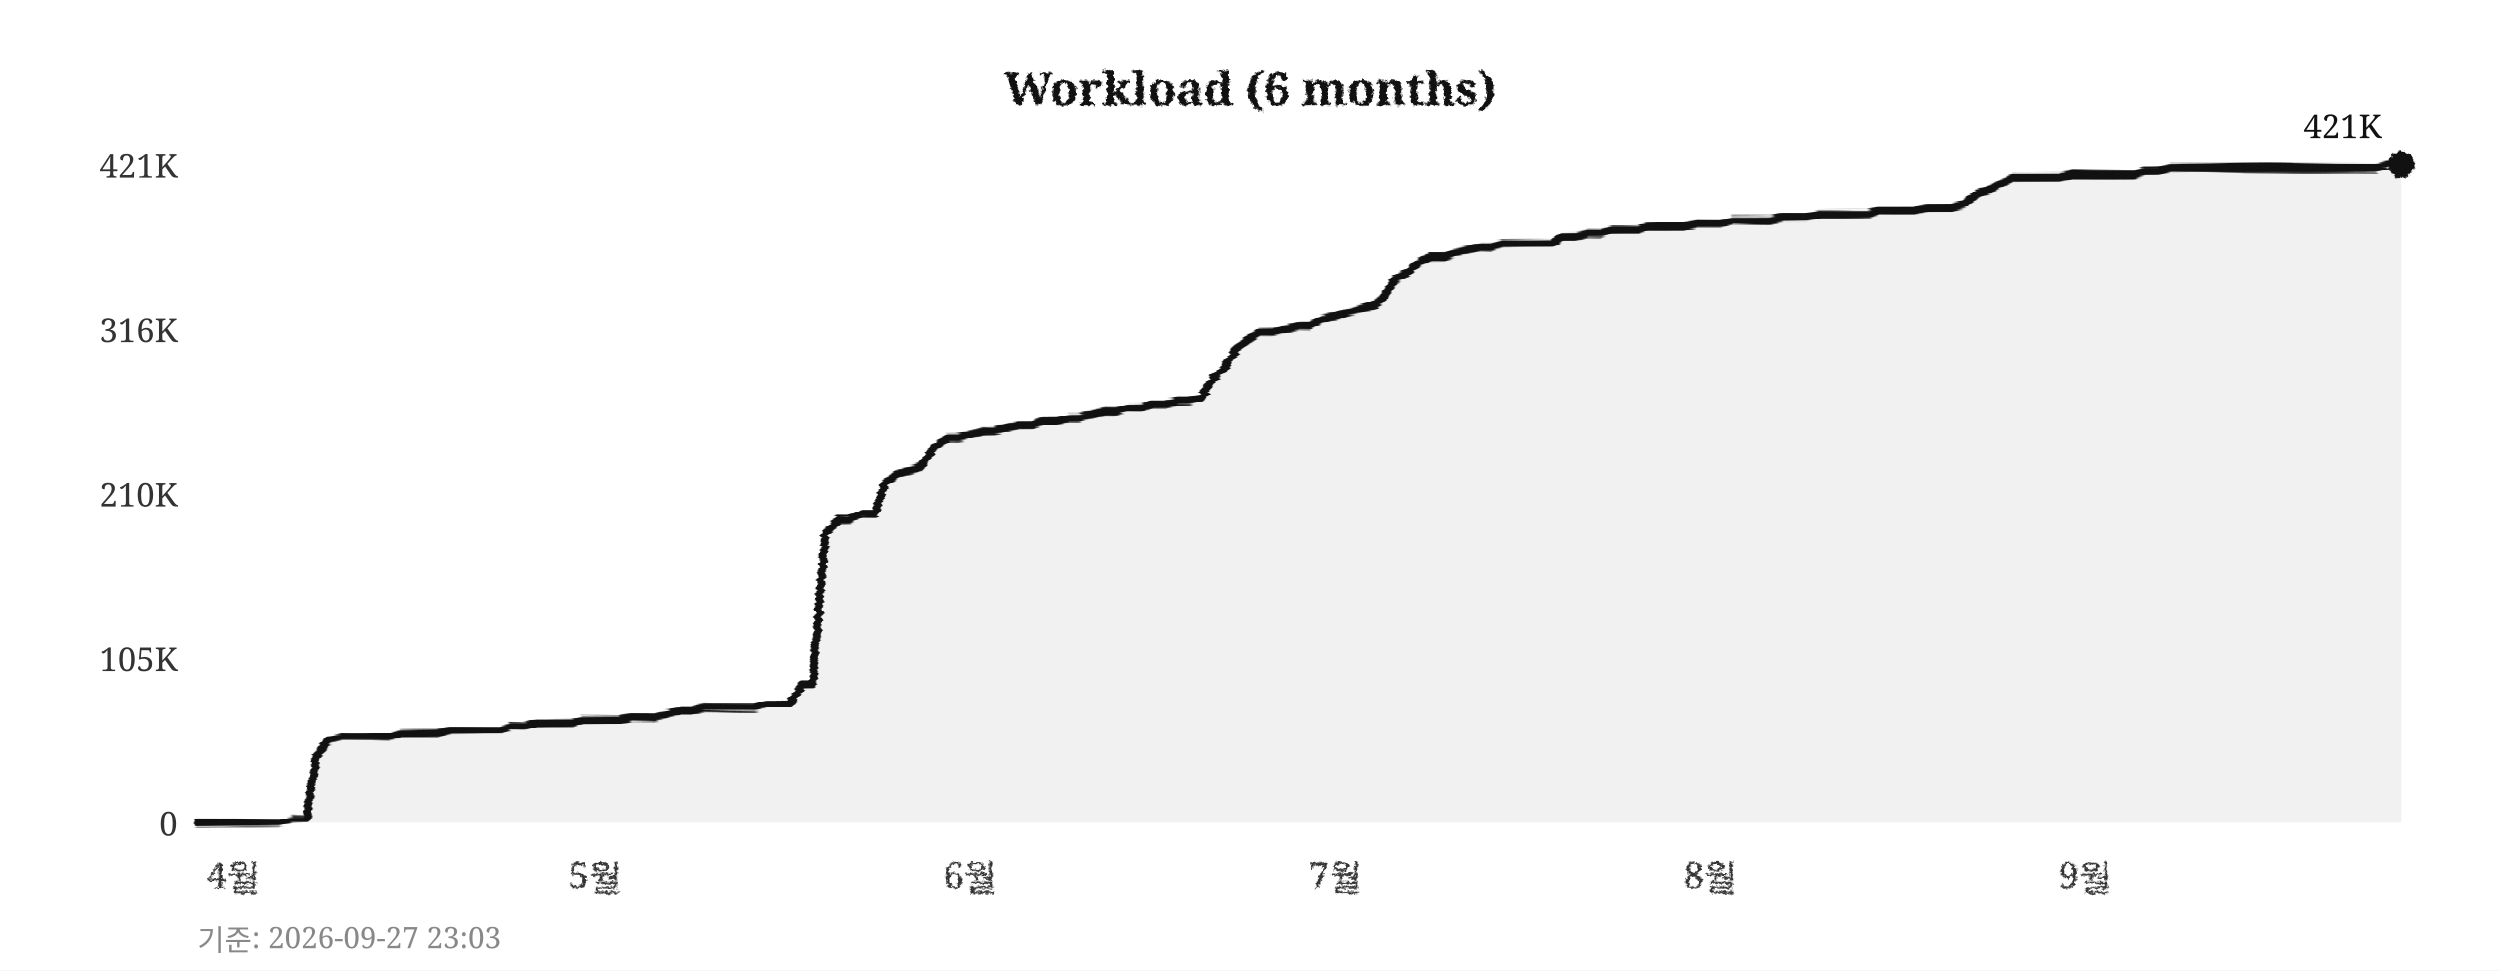
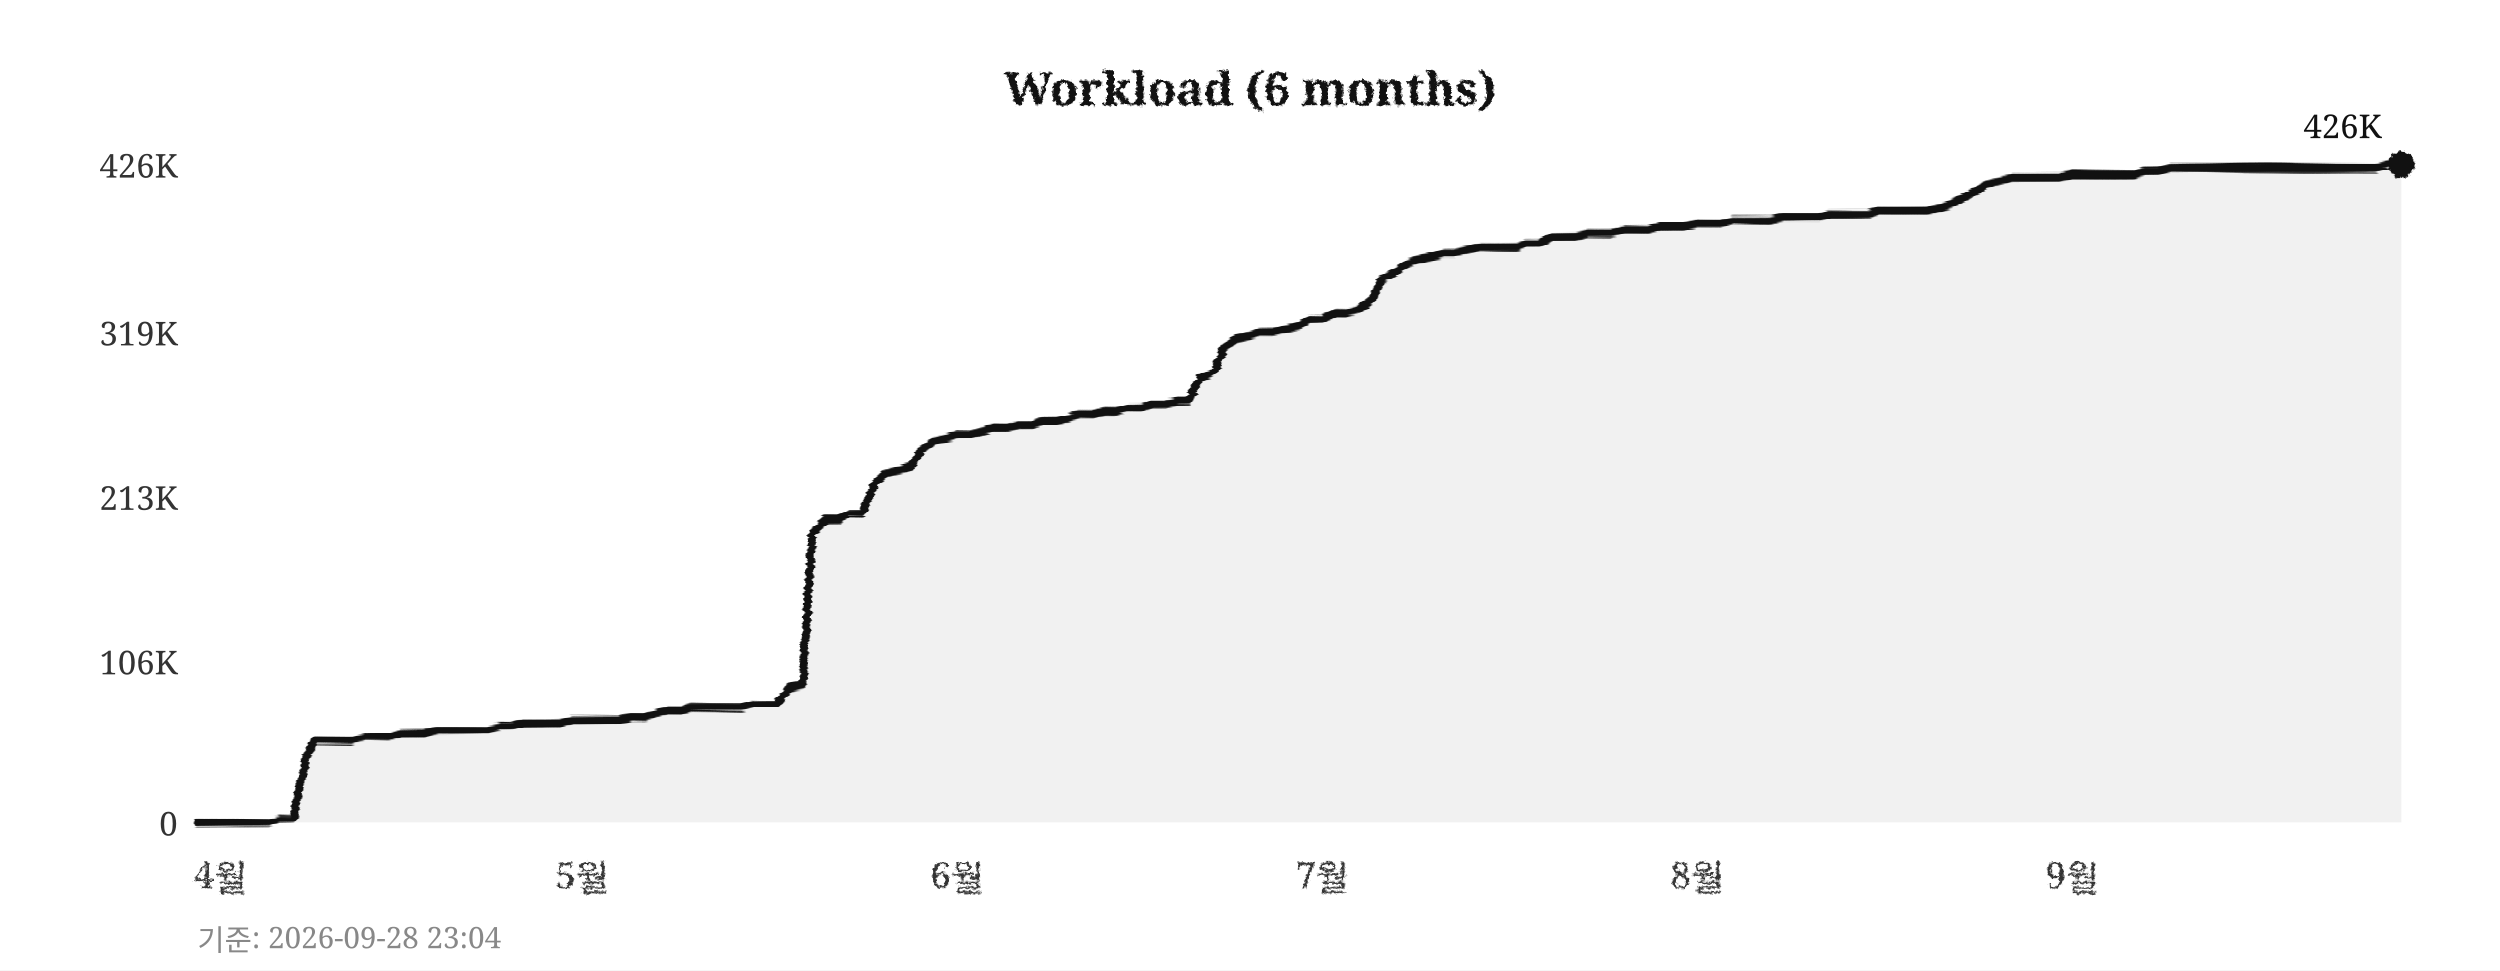
<svg xmlns="http://www.w3.org/2000/svg" width="760" height="295">
  <defs>
    <filter id="pencil" x="-5%" y="-5%" width="110%" height="110%">
      <feTurbulence type="fractalNoise" baseFrequency="0.9" numOctaves="4" seed="5" result="noise" />
      <feDisplacementMap in="SourceGraphic" in2="noise" scale="1.6" xChannelSelector="R" yChannelSelector="G" />
    </filter>
    <filter id="pline" x="-2%" y="-30%" width="104%" height="160%">
      <feTurbulence type="fractalNoise" baseFrequency="0.015 0.9" numOctaves="3" seed="11" result="noise" />
      <feDisplacementMap in="SourceGraphic" in2="noise" scale="1.8" xChannelSelector="R" yChannelSelector="G" />
    </filter>
    <filter id="rough" x="-5%" y="-5%" width="110%" height="110%">
      <feTurbulence type="turbulence" baseFrequency="0.05" numOctaves="2" seed="2" result="noise" />
      <feDisplacementMap in="SourceGraphic" in2="noise" scale="2" xChannelSelector="R" yChannelSelector="G" />
    </filter>
  </defs>
  <rect width="760" height="295" fill="#ffffff" />
  <text x="380" y="32" text-anchor="middle" font-size="14" font-weight="bold" font-family="Georgia,serif" fill="#111111" filter="url(#pencil)">Workload (6 months)</text>
  <line x1="60" y1="250" x2="730" y2="250" stroke="#cccccc" stroke-width="0.7" stroke-dasharray="4,5" filter="url(#rough)" />
  <text x="54" y="254" text-anchor="end" font-size="10" font-family="Georgia,serif" fill="#333333">0</text>
-   <line x1="60" y1="200" x2="730" y2="200" stroke="#cccccc" stroke-width="0.7" stroke-dasharray="4,5" filter="url(#rough)" />
-   <text x="54" y="204" text-anchor="end" font-size="10" font-family="Georgia,serif" fill="#333333">105K</text>
-   <line x1="60" y1="150" x2="730" y2="150" stroke="#cccccc" stroke-width="0.7" stroke-dasharray="4,5" filter="url(#rough)" />
-   <text x="54" y="154" text-anchor="end" font-size="10" font-family="Georgia,serif" fill="#333333">210K</text>
-   <line x1="60" y1="100" x2="730" y2="100" stroke="#cccccc" stroke-width="0.7" stroke-dasharray="4,5" filter="url(#rough)" />
-   <text x="54" y="104" text-anchor="end" font-size="10" font-family="Georgia,serif" fill="#333333">316K</text>
+   <line x1="60" y1="201" x2="730" y2="201" stroke="#cccccc" stroke-width="0.7" stroke-dasharray="4,5" filter="url(#rough)" />
+   <text x="54" y="205" text-anchor="end" font-size="10" font-family="Georgia,serif" fill="#333333">106K</text>
+   <line x1="60" y1="151" x2="730" y2="151" stroke="#cccccc" stroke-width="0.7" stroke-dasharray="4,5" filter="url(#rough)" />
+   <text x="54" y="155" text-anchor="end" font-size="10" font-family="Georgia,serif" fill="#333333">213K</text>
+   <line x1="60" y1="101" x2="730" y2="101" stroke="#cccccc" stroke-width="0.7" stroke-dasharray="4,5" filter="url(#rough)" />
+   <text x="54" y="105" text-anchor="end" font-size="10" font-family="Georgia,serif" fill="#333333">319K</text>
  <line x1="60" y1="50" x2="730" y2="50" stroke="#cccccc" stroke-width="0.7" stroke-dasharray="4,5" filter="url(#rough)" />
-   <text x="54" y="54" text-anchor="end" font-size="10" font-family="Georgia,serif" fill="#333333">421K</text>
-   <text x="71" y="270" text-anchor="middle" font-size="11" font-family="Georgia,serif" fill="#333333" filter="url(#pencil)">4월</text>
-   <text x="181" y="270" text-anchor="middle" font-size="11" font-family="Georgia,serif" fill="#333333" filter="url(#pencil)">5월</text>
-   <text x="295" y="270" text-anchor="middle" font-size="11" font-family="Georgia,serif" fill="#333333" filter="url(#pencil)">6월</text>
-   <text x="406" y="270" text-anchor="middle" font-size="11" font-family="Georgia,serif" fill="#333333" filter="url(#pencil)">7월</text>
-   <text x="520" y="270" text-anchor="middle" font-size="11" font-family="Georgia,serif" fill="#333333" filter="url(#pencil)">8월</text>
-   <text x="634" y="270" text-anchor="middle" font-size="11" font-family="Georgia,serif" fill="#333333" filter="url(#pencil)">9월</text>
+   <text x="54" y="54" text-anchor="end" font-size="10" font-family="Georgia,serif" fill="#333333">426K</text>
+   <text x="67" y="270" text-anchor="middle" font-size="11" font-family="Georgia,serif" fill="#333333" filter="url(#pencil)">4월</text>
+   <text x="177" y="270" text-anchor="middle" font-size="11" font-family="Georgia,serif" fill="#333333" filter="url(#pencil)">5월</text>
+   <text x="291" y="270" text-anchor="middle" font-size="11" font-family="Georgia,serif" fill="#333333" filter="url(#pencil)">6월</text>
+   <text x="402" y="270" text-anchor="middle" font-size="11" font-family="Georgia,serif" fill="#333333" filter="url(#pencil)">7월</text>
+   <text x="516" y="270" text-anchor="middle" font-size="11" font-family="Georgia,serif" fill="#333333" filter="url(#pencil)">8월</text>
+   <text x="630" y="270" text-anchor="middle" font-size="11" font-family="Georgia,serif" fill="#333333" filter="url(#pencil)">9월</text>
  <line x1="59" y1="42" x2="59" y2="256" stroke="#111111" stroke-width="2" filter="url(#pline)" />
  <line x1="52" y1="251" x2="738" y2="251" stroke="#111111" stroke-width="2" filter="url(#pline)" />
-   <polygon points="60,250 60,250 63,250 67,250 71,250 74,250 78,250 82,250 85,250 89,249 93,249 96,230 100,225 104,224 107,224 111,224 115,224 118,224 122,223 126,223 129,223 133,223 137,222 140,222 144,222 148,222 152,222 155,221 159,221 163,220 166,220 170,220 174,220 177,219 181,219 185,219 188,219 192,218 196,218 199,218 203,217 207,216 210,216 214,215 218,215 221,215 225,215 229,215 233,214 236,214 240,214 244,208 247,208 251,162 255,158 258,158 262,156 266,156 269,147 273,144 277,143 280,142 284,136 288,133 291,133 295,132 299,131 302,131 306,130 310,129 314,129 317,128 321,128 325,127 328,127 332,126 336,125 339,125 343,124 347,124 350,123 354,123 358,122 361,122 365,121 369,115 372,112 376,106 380,103 383,101 387,101 391,100 395,99 398,99 402,97 406,96 409,95 413,94 417,93 420,91 424,85 428,83 431,80 435,78 439,78 442,77 446,76 450,75 453,75 457,74 461,74 464,74 468,74 472,74 475,72 479,72 483,71 487,71 490,70 494,70 498,70 501,69 505,69 509,69 512,69 516,68 520,68 523,68 527,67 531,67 534,67 538,67 542,66 545,66 549,66 553,65 556,65 560,65 564,65 568,65 571,64 575,64 579,64 582,64 586,63 590,63 593,63 597,62 601,59 604,58 608,56 612,54 615,54 619,54 623,54 626,54 630,53 634,53 637,53 641,53 645,53 649,53 652,52 656,52 660,51 663,51 667,51 671,51 674,51 678,51 682,51 685,51 689,51 693,51 696,51 700,51 704,51 707,51 711,51 715,51 718,51 722,51 726,50 730,50 730,250" fill="#e8e8e8" opacity="0.6" />
-   <polyline points="60,250 63,250 67,250 71,250 74,250 78,250 82,250 85,250 89,249 93,249 96,230 100,225 104,224 107,224 111,224 115,224 118,224 122,223 126,223 129,223 133,223 137,222 140,222 144,222 148,222 152,222 155,221 159,221 163,220 166,220 170,220 174,220 177,219 181,219 185,219 188,219 192,218 196,218 199,218 203,217 207,216 210,216 214,215 218,215 221,215 225,215 229,215 233,214 236,214 240,214 244,208 247,208 251,162 255,158 258,158 262,156 266,156 269,147 273,144 277,143 280,142 284,136 288,133 291,133 295,132 299,131 302,131 306,130 310,129 314,129 317,128 321,128 325,127 328,127 332,126 336,125 339,125 343,124 347,124 350,123 354,123 358,122 361,122 365,121 369,115 372,112 376,106 380,103 383,101 387,101 391,100 395,99 398,99 402,97 406,96 409,95 413,94 417,93 420,91 424,85 428,83 431,80 435,78 439,78 442,77 446,76 450,75 453,75 457,74 461,74 464,74 468,74 472,74 475,72 479,72 483,71 487,71 490,70 494,70 498,70 501,69 505,69 509,69 512,69 516,68 520,68 523,68 527,67 531,67 534,67 538,67 542,66 545,66 549,66 553,65 556,65 560,65 564,65 568,65 571,64 575,64 579,64 582,64 586,63 590,63 593,63 597,62 601,59 604,58 608,56 612,54 615,54 619,54 623,54 626,54 630,53 634,53 637,53 641,53 645,53 649,53 652,52 656,52 660,51 663,51 667,51 671,51 674,51 678,51 682,51 685,51 689,51 693,51 696,51 700,51 704,51 707,51 711,51 715,51 718,51 722,51 726,50 730,50" fill="none" stroke="#111111" stroke-width="2.4" stroke-linejoin="round" stroke-linecap="round" filter="url(#pline)" />
+   <polygon points="60,250 60,250 63,250 67,250 71,250 74,250 78,250 82,250 85,249 89,249 93,230 96,225 100,225 104,225 107,225 111,224 115,224 118,224 122,223 126,223 129,223 133,222 137,222 140,222 144,222 148,222 152,221 155,221 159,220 163,220 166,220 170,220 174,219 177,219 181,219 185,219 188,219 192,218 196,218 199,217 203,216 207,216 210,215 214,215 218,215 221,215 225,215 229,214 233,214 236,214 240,209 244,208 247,162 251,158 255,158 258,156 262,156 266,147 269,144 273,143 277,142 280,137 284,134 288,133 291,132 295,132 299,131 302,130 306,130 310,129 314,129 317,128 321,128 325,127 328,126 332,126 336,125 339,125 343,124 347,124 350,123 354,123 358,122 361,122 365,115 369,113 372,106 376,103 380,102 383,101 387,101 391,100 395,99 398,97 402,97 406,95 409,95 413,94 417,91 420,85 424,83 428,80 431,79 435,78 439,77 442,77 446,76 450,75 453,75 457,75 461,75 464,74 468,74 472,72 475,72 479,72 483,71 487,71 490,71 494,70 498,70 501,70 505,69 509,69 512,69 516,68 520,68 523,68 527,67 531,67 534,67 538,67 542,66 545,66 549,66 553,66 556,65 560,65 564,65 568,65 571,64 575,64 579,64 582,64 586,64 590,63 593,62 597,60 601,58 604,56 608,55 612,54 615,54 619,54 623,54 626,54 630,53 634,53 637,53 641,53 645,53 649,53 652,52 656,52 660,51 663,51 667,51 671,51 674,51 678,51 682,51 685,51 689,51 693,51 696,51 700,51 704,51 707,51 711,51 715,51 718,51 722,51 726,50 730,50 730,250" fill="#e8e8e8" opacity="0.6" />
+   <polyline points="60,250 63,250 67,250 71,250 74,250 78,250 82,250 85,249 89,249 93,230 96,225 100,225 104,225 107,225 111,224 115,224 118,224 122,223 126,223 129,223 133,222 137,222 140,222 144,222 148,222 152,221 155,221 159,220 163,220 166,220 170,220 174,219 177,219 181,219 185,219 188,219 192,218 196,218 199,217 203,216 207,216 210,215 214,215 218,215 221,215 225,215 229,214 233,214 236,214 240,209 244,208 247,162 251,158 255,158 258,156 262,156 266,147 269,144 273,143 277,142 280,137 284,134 288,133 291,132 295,132 299,131 302,130 306,130 310,129 314,129 317,128 321,128 325,127 328,126 332,126 336,125 339,125 343,124 347,124 350,123 354,123 358,122 361,122 365,115 369,113 372,106 376,103 380,102 383,101 387,101 391,100 395,99 398,97 402,97 406,95 409,95 413,94 417,91 420,85 424,83 428,80 431,79 435,78 439,77 442,77 446,76 450,75 453,75 457,75 461,75 464,74 468,74 472,72 475,72 479,72 483,71 487,71 490,71 494,70 498,70 501,70 505,69 509,69 512,69 516,68 520,68 523,68 527,67 531,67 534,67 538,67 542,66 545,66 549,66 553,66 556,65 560,65 564,65 568,65 571,64 575,64 579,64 582,64 586,64 590,63 593,62 597,60 601,58 604,56 608,55 612,54 615,54 619,54 623,54 626,54 630,53 634,53 637,53 641,53 645,53 649,53 652,52 656,52 660,51 663,51 667,51 671,51 674,51 678,51 682,51 685,51 689,51 693,51 696,51 700,51 704,51 707,51 711,51 715,51 718,51 722,51 726,50 730,50" fill="none" stroke="#111111" stroke-width="2.4" stroke-linejoin="round" stroke-linecap="round" filter="url(#pline)" />
  <circle cx="730" cy="50" r="4" fill="#111111" filter="url(#pencil)" />
-   <text x="724" y="42" text-anchor="end" font-size="10" font-family="Georgia,serif" fill="#111111">421K</text>
-   <text x="60" y="289" font-size="9" font-family="Georgia,serif" fill="#888888">기준: 2026-09-27 23:03</text>
+   <text x="724" y="42" text-anchor="end" font-size="10" font-family="Georgia,serif" fill="#111111">426K</text>
+   <text x="60" y="289" font-size="9" font-family="Georgia,serif" fill="#888888">기준: 2026-09-28 23:04</text>
</svg>
